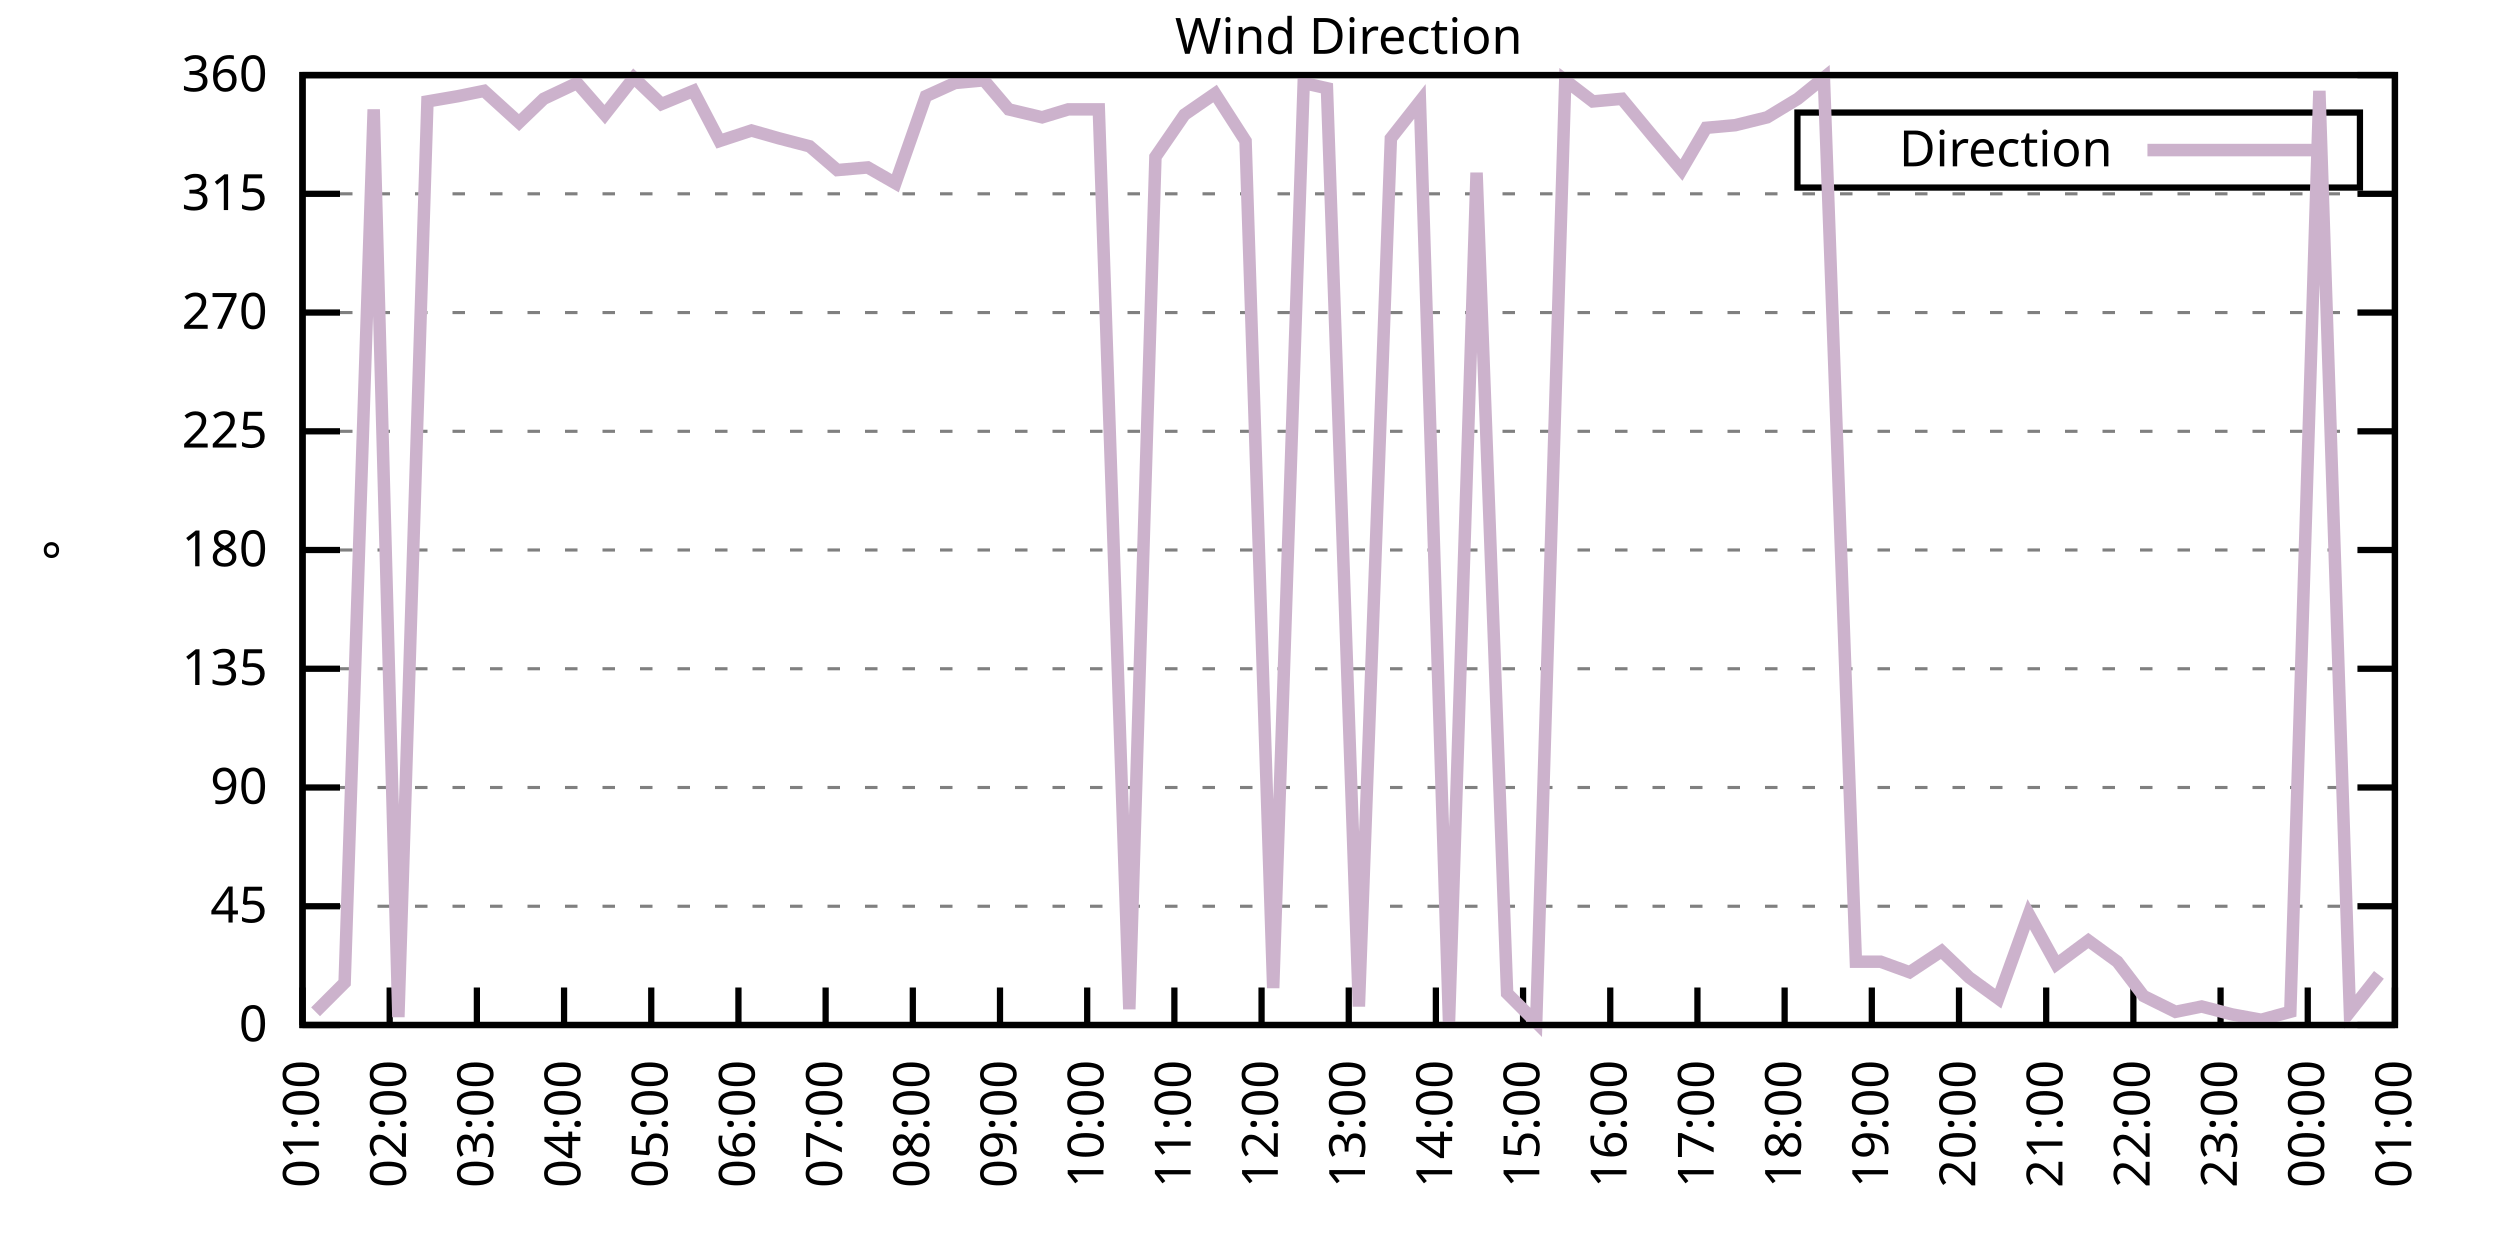
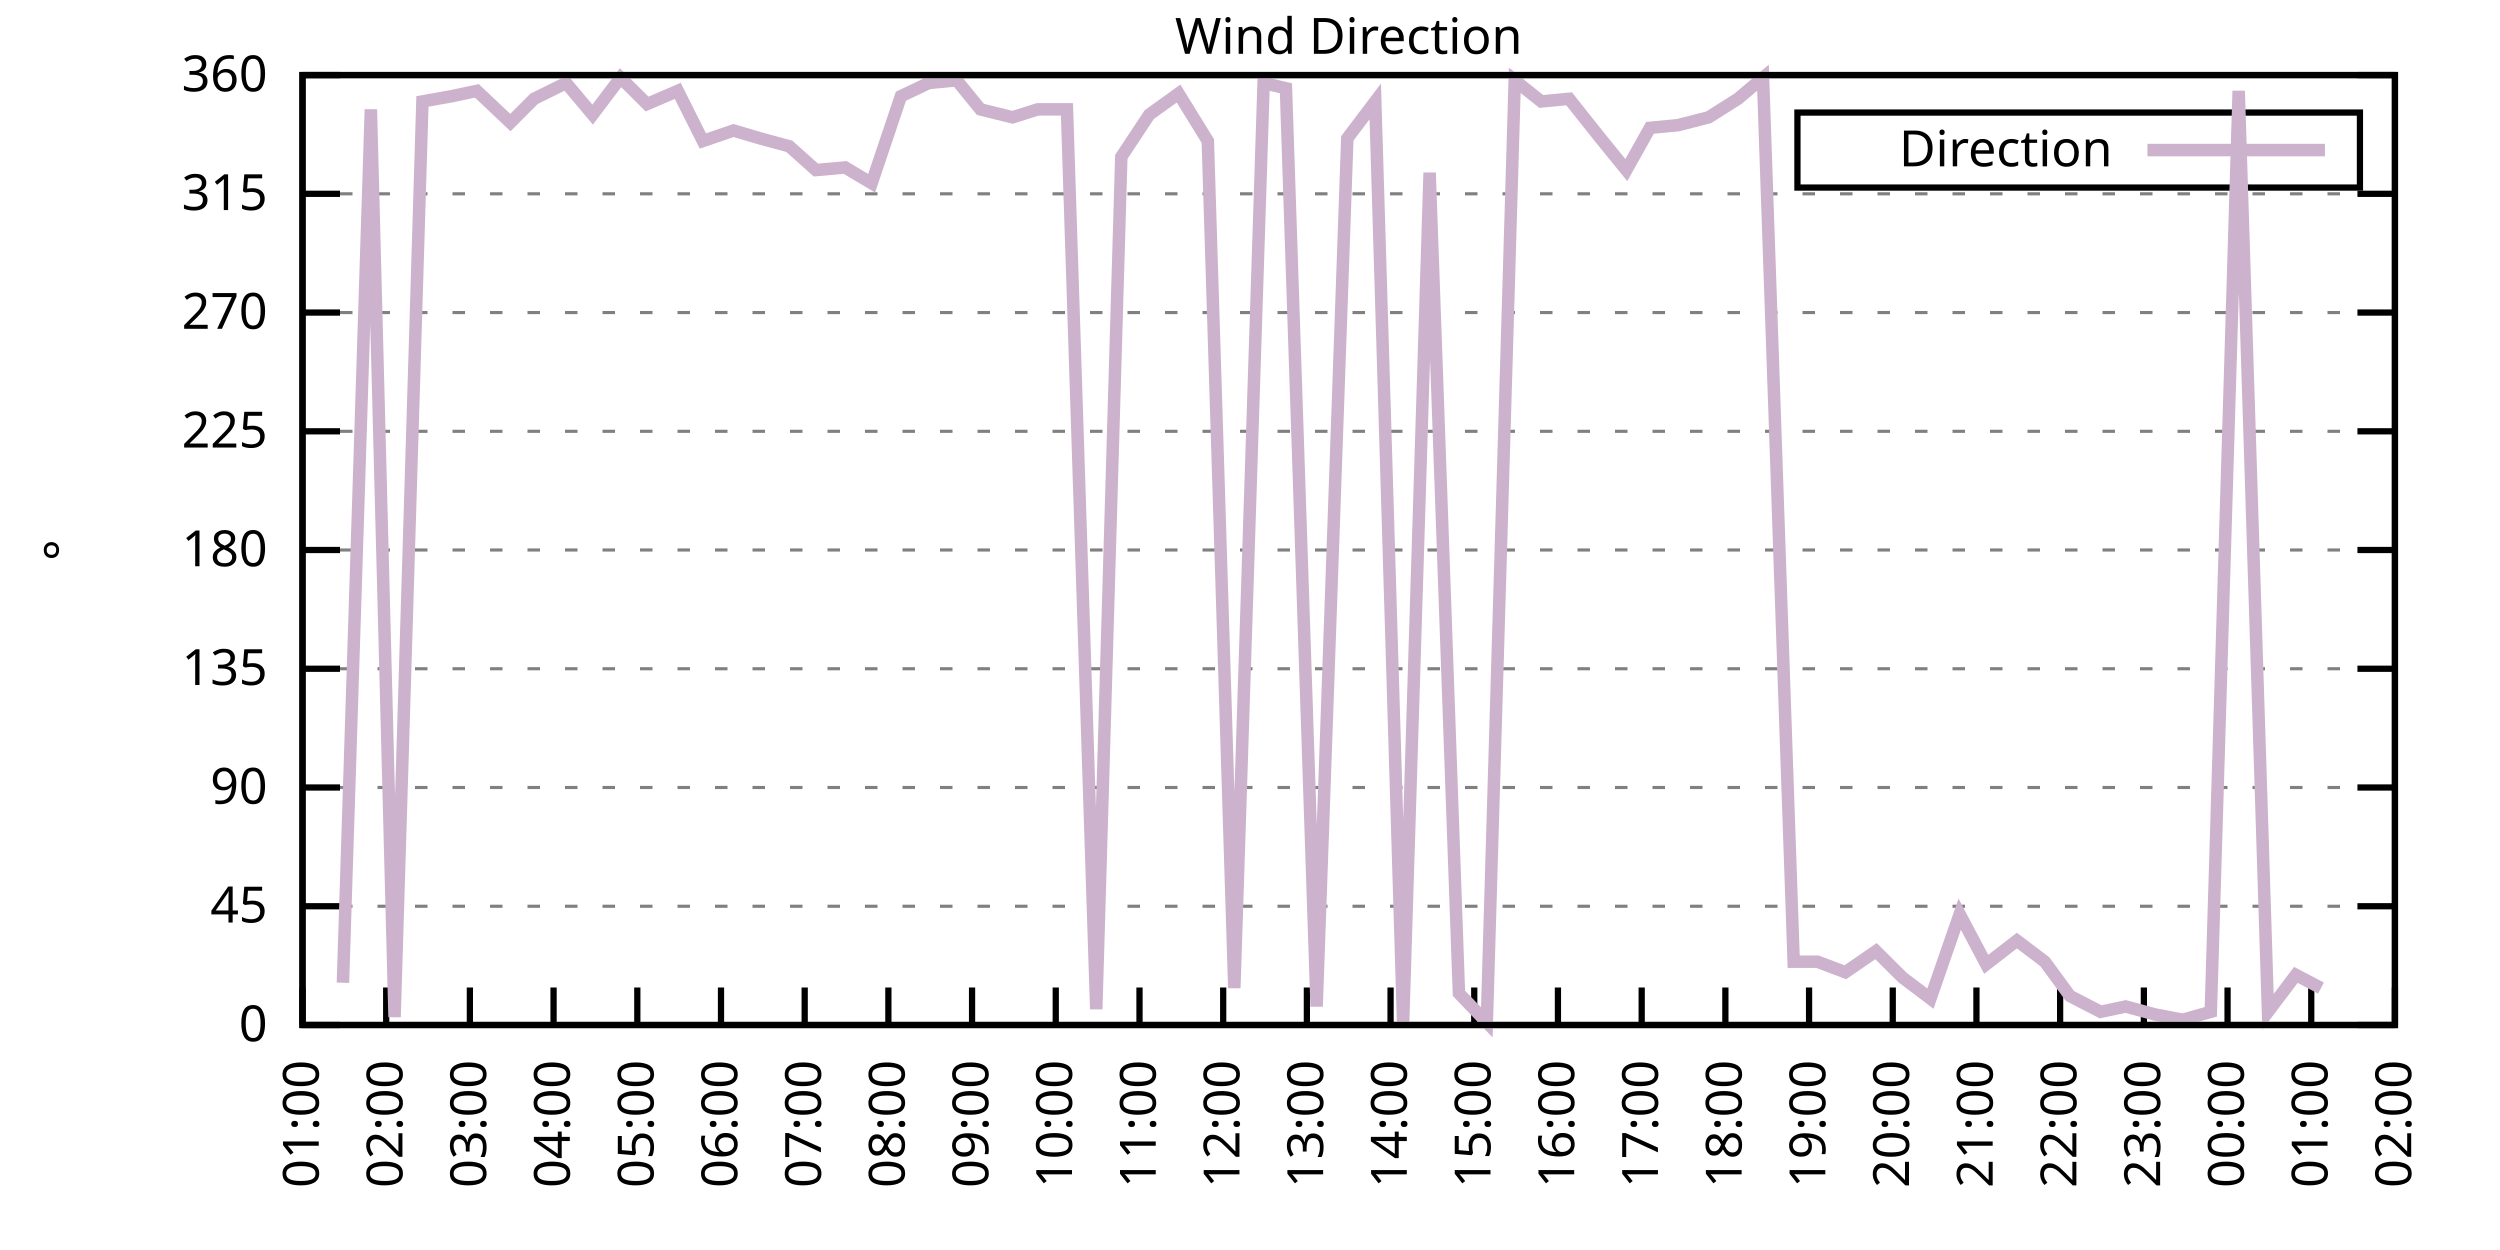
<svg xmlns="http://www.w3.org/2000/svg" xmlns:xlink="http://www.w3.org/1999/xlink" width="400" height="200" viewBox="0 0 400 200">
  <g id="gnuplot_canvas">
    <rect x="0" y="0" width="400" height="200" fill="none" />
    <defs>
      <circle id="gpDot" r="0.5" stroke-width="0.5" stroke="currentColor" />
      <path id="gpPt0" stroke-width="0.333" stroke="currentColor" d="M-1,0 h2 M0,-1 v2" />
      <path id="gpPt1" stroke-width="0.333" stroke="currentColor" d="M-1,-1 L1,1 M1,-1 L-1,1" />
      <path id="gpPt2" stroke-width="0.333" stroke="currentColor" d="M-1,0 L1,0 M0,-1 L0,1 M-1,-1 L1,1 M-1,1 L1,-1" />
      <rect id="gpPt3" stroke-width="0.333" stroke="currentColor" x="-1" y="-1" width="2" height="2" />
      <rect id="gpPt4" stroke-width="0.333" stroke="currentColor" fill="currentColor" x="-1" y="-1" width="2" height="2" />
      <circle id="gpPt5" stroke-width="0.333" stroke="currentColor" cx="0" cy="0" r="1" />
      <use xlink:href="#gpPt5" id="gpPt6" fill="currentColor" stroke="none" />
      <path id="gpPt7" stroke-width="0.333" stroke="currentColor" d="M0,-1.33 L-1.33,0.67 L1.33,0.67 z" />
      <use xlink:href="#gpPt7" id="gpPt8" fill="currentColor" stroke="none" />
      <use xlink:href="#gpPt7" id="gpPt9" stroke="currentColor" transform="rotate(180)" />
      <use xlink:href="#gpPt9" id="gpPt10" fill="currentColor" stroke="none" />
      <use xlink:href="#gpPt3" id="gpPt11" stroke="currentColor" transform="rotate(45)" />
      <use xlink:href="#gpPt11" id="gpPt12" fill="currentColor" stroke="none" />
      <path id="gpPt13" stroke-width="0.333" stroke="currentColor" d="M0,1.330 L1.265,0.411 L0.782,-1.067 L-0.782,-1.076 L-1.265,0.411 z" />
      <use xlink:href="#gpPt13" id="gpPt14" fill="currentColor" stroke="none" />
      <filter id="textbox" filterUnits="objectBoundingBox" x="0" y="0" height="1" width="1">
        <feFlood flood-color="white" flood-opacity="1" result="bgnd" />
        <feComposite in="SourceGraphic" in2="bgnd" operator="atop" />
      </filter>
      <filter id="greybox" filterUnits="objectBoundingBox" x="0" y="0" height="1" width="1">
        <feFlood flood-color="lightgrey" flood-opacity="1" result="grey" />
        <feComposite in="SourceGraphic" in2="grey" operator="atop" />
      </filter>
    </defs>
    <g fill="none" color="white" stroke="currentColor" stroke-width="1.00" stroke-linecap="butt" stroke-linejoin="miter">
</g>
    <g fill="none" color="black" stroke="currentColor" stroke-width="1.00" stroke-linecap="butt" stroke-linejoin="miter">
      <g stroke="none" shape-rendering="crispEdges">
        <polygon fill="rgb(255, 255, 255)" points="48.40,164.00 383.18,164.00 383.18,12.02 48.40,12.02 " />
      </g>
    </g>
    <g fill="none" color="black" stroke="currentColor" stroke-width="1.00" stroke-linecap="butt" stroke-linejoin="miter">
</g>
    <g fill="none" color="black" stroke="black" stroke-width="0.50" stroke-linecap="butt" stroke-linejoin="miter">
</g>
    <g fill="none" color="gray" stroke="currentColor" stroke-width="0.50" stroke-linecap="butt" stroke-linejoin="miter">
      <path stroke="gray" stroke-dasharray="2,4" class="gridline" d="M48.40,164.00 L383.19,164.00  " />
    </g>
    <g fill="none" color="gray" stroke="gray" stroke-width="1.00" stroke-linecap="butt" stroke-linejoin="miter">
</g>
    <g fill="none" color="black" stroke="currentColor" stroke-width="1.00" stroke-linecap="butt" stroke-linejoin="miter">
      <path stroke="black" d="M48.40,164.00 L54.40,164.00 M383.19,164.00 L377.19,164.00  " />
      <g transform="translate(42.80,166.60)" stroke="none" fill="black" font-family="Sans" font-size="8.00" text-anchor="end">
        <text>
          <tspan font-family="Sans"> 0</tspan>
        </text>
      </g>
    </g>
    <g fill="none" color="black" stroke="currentColor" stroke-width="1.00" stroke-linecap="butt" stroke-linejoin="miter">
</g>
    <g fill="none" color="black" stroke="black" stroke-width="0.50" stroke-linecap="butt" stroke-linejoin="miter">
</g>
    <g fill="none" color="gray" stroke="currentColor" stroke-width="0.50" stroke-linecap="butt" stroke-linejoin="miter">
      <path stroke="gray" stroke-dasharray="2,4" class="gridline" d="M48.40,145.00 L383.19,145.00  " />
    </g>
    <g fill="none" color="gray" stroke="gray" stroke-width="1.00" stroke-linecap="butt" stroke-linejoin="miter">
</g>
    <g fill="none" color="black" stroke="currentColor" stroke-width="1.00" stroke-linecap="butt" stroke-linejoin="miter">
      <path stroke="black" d="M48.40,145.00 L54.40,145.00 M383.19,145.00 L377.19,145.00  " />
      <g transform="translate(42.80,147.60)" stroke="none" fill="black" font-family="Sans" font-size="8.00" text-anchor="end">
        <text>
          <tspan font-family="Sans"> 45</tspan>
        </text>
      </g>
    </g>
    <g fill="none" color="black" stroke="currentColor" stroke-width="1.00" stroke-linecap="butt" stroke-linejoin="miter">
</g>
    <g fill="none" color="black" stroke="black" stroke-width="0.50" stroke-linecap="butt" stroke-linejoin="miter">
</g>
    <g fill="none" color="gray" stroke="currentColor" stroke-width="0.50" stroke-linecap="butt" stroke-linejoin="miter">
      <path stroke="gray" stroke-dasharray="2,4" class="gridline" d="M48.40,126.00 L383.19,126.00  " />
    </g>
    <g fill="none" color="gray" stroke="gray" stroke-width="1.00" stroke-linecap="butt" stroke-linejoin="miter">
</g>
    <g fill="none" color="black" stroke="currentColor" stroke-width="1.00" stroke-linecap="butt" stroke-linejoin="miter">
      <path stroke="black" d="M48.40,126.00 L54.40,126.00 M383.19,126.00 L377.19,126.00  " />
      <g transform="translate(42.80,128.60)" stroke="none" fill="black" font-family="Sans" font-size="8.00" text-anchor="end">
        <text>
          <tspan font-family="Sans"> 90</tspan>
        </text>
      </g>
    </g>
    <g fill="none" color="black" stroke="currentColor" stroke-width="1.00" stroke-linecap="butt" stroke-linejoin="miter">
</g>
    <g fill="none" color="black" stroke="black" stroke-width="0.50" stroke-linecap="butt" stroke-linejoin="miter">
</g>
    <g fill="none" color="gray" stroke="currentColor" stroke-width="0.50" stroke-linecap="butt" stroke-linejoin="miter">
      <path stroke="gray" stroke-dasharray="2,4" class="gridline" d="M48.40,107.00 L383.19,107.00  " />
    </g>
    <g fill="none" color="gray" stroke="gray" stroke-width="1.00" stroke-linecap="butt" stroke-linejoin="miter">
</g>
    <g fill="none" color="black" stroke="currentColor" stroke-width="1.00" stroke-linecap="butt" stroke-linejoin="miter">
      <path stroke="black" d="M48.40,107.00 L54.40,107.00 M383.19,107.00 L377.19,107.00  " />
      <g transform="translate(42.80,109.60)" stroke="none" fill="black" font-family="Sans" font-size="8.00" text-anchor="end">
        <text>
          <tspan font-family="Sans"> 135</tspan>
        </text>
      </g>
    </g>
    <g fill="none" color="black" stroke="currentColor" stroke-width="1.00" stroke-linecap="butt" stroke-linejoin="miter">
</g>
    <g fill="none" color="black" stroke="black" stroke-width="0.50" stroke-linecap="butt" stroke-linejoin="miter">
</g>
    <g fill="none" color="gray" stroke="currentColor" stroke-width="0.50" stroke-linecap="butt" stroke-linejoin="miter">
      <path stroke="gray" stroke-dasharray="2,4" class="gridline" d="M48.40,88.00 L383.19,88.00  " />
    </g>
    <g fill="none" color="gray" stroke="gray" stroke-width="1.00" stroke-linecap="butt" stroke-linejoin="miter">
</g>
    <g fill="none" color="black" stroke="currentColor" stroke-width="1.00" stroke-linecap="butt" stroke-linejoin="miter">
      <path stroke="black" d="M48.40,88.00 L54.40,88.00 M383.19,88.00 L377.19,88.00  " />
      <g transform="translate(42.80,90.60)" stroke="none" fill="black" font-family="Sans" font-size="8.00" text-anchor="end">
        <text>
          <tspan font-family="Sans"> 180</tspan>
        </text>
      </g>
    </g>
    <g fill="none" color="black" stroke="currentColor" stroke-width="1.00" stroke-linecap="butt" stroke-linejoin="miter">
</g>
    <g fill="none" color="black" stroke="black" stroke-width="0.50" stroke-linecap="butt" stroke-linejoin="miter">
</g>
    <g fill="none" color="gray" stroke="currentColor" stroke-width="0.50" stroke-linecap="butt" stroke-linejoin="miter">
      <path stroke="gray" stroke-dasharray="2,4" class="gridline" d="M48.40,69.01 L383.19,69.01  " />
    </g>
    <g fill="none" color="gray" stroke="gray" stroke-width="1.00" stroke-linecap="butt" stroke-linejoin="miter">
</g>
    <g fill="none" color="black" stroke="currentColor" stroke-width="1.00" stroke-linecap="butt" stroke-linejoin="miter">
      <path stroke="black" d="M48.40,69.01 L54.40,69.01 M383.19,69.01 L377.19,69.01  " />
      <g transform="translate(42.80,71.61)" stroke="none" fill="black" font-family="Sans" font-size="8.00" text-anchor="end">
        <text>
          <tspan font-family="Sans"> 225</tspan>
        </text>
      </g>
    </g>
    <g fill="none" color="black" stroke="currentColor" stroke-width="1.00" stroke-linecap="butt" stroke-linejoin="miter">
</g>
    <g fill="none" color="black" stroke="black" stroke-width="0.50" stroke-linecap="butt" stroke-linejoin="miter">
</g>
    <g fill="none" color="gray" stroke="currentColor" stroke-width="0.50" stroke-linecap="butt" stroke-linejoin="miter">
      <path stroke="gray" stroke-dasharray="2,4" class="gridline" d="M48.40,50.01 L383.19,50.01  " />
    </g>
    <g fill="none" color="gray" stroke="gray" stroke-width="1.00" stroke-linecap="butt" stroke-linejoin="miter">
</g>
    <g fill="none" color="black" stroke="currentColor" stroke-width="1.00" stroke-linecap="butt" stroke-linejoin="miter">
      <path stroke="black" d="M48.40,50.01 L54.40,50.01 M383.19,50.01 L377.19,50.01  " />
      <g transform="translate(42.80,52.61)" stroke="none" fill="black" font-family="Sans" font-size="8.00" text-anchor="end">
        <text>
          <tspan font-family="Sans"> 270</tspan>
        </text>
      </g>
    </g>
    <g fill="none" color="black" stroke="currentColor" stroke-width="1.00" stroke-linecap="butt" stroke-linejoin="miter">
</g>
    <g fill="none" color="black" stroke="black" stroke-width="0.50" stroke-linecap="butt" stroke-linejoin="miter">
</g>
    <g fill="none" color="gray" stroke="currentColor" stroke-width="0.50" stroke-linecap="butt" stroke-linejoin="miter">
      <path stroke="gray" stroke-dasharray="2,4" class="gridline" d="M48.40,31.01 L383.19,31.01  " />
    </g>
    <g fill="none" color="gray" stroke="gray" stroke-width="1.00" stroke-linecap="butt" stroke-linejoin="miter">
</g>
    <g fill="none" color="black" stroke="currentColor" stroke-width="1.00" stroke-linecap="butt" stroke-linejoin="miter">
      <path stroke="black" d="M48.40,31.01 L54.40,31.01 M383.19,31.01 L377.19,31.01  " />
      <g transform="translate(42.80,33.61)" stroke="none" fill="black" font-family="Sans" font-size="8.00" text-anchor="end">
        <text>
          <tspan font-family="Sans"> 315</tspan>
        </text>
      </g>
    </g>
    <g fill="none" color="black" stroke="currentColor" stroke-width="1.00" stroke-linecap="butt" stroke-linejoin="miter">
</g>
    <g fill="none" color="black" stroke="black" stroke-width="0.50" stroke-linecap="butt" stroke-linejoin="miter">
</g>
    <g fill="none" color="gray" stroke="currentColor" stroke-width="0.50" stroke-linecap="butt" stroke-linejoin="miter">
      <path stroke="gray" stroke-dasharray="2,4" class="gridline" d="M48.40,12.01 L383.19,12.01  " />
    </g>
    <g fill="none" color="gray" stroke="gray" stroke-width="1.00" stroke-linecap="butt" stroke-linejoin="miter">
</g>
    <g fill="none" color="black" stroke="currentColor" stroke-width="1.00" stroke-linecap="butt" stroke-linejoin="miter">
      <path stroke="black" d="M48.40,12.01 L54.40,12.01 M383.19,12.01 L377.19,12.01  " />
      <g transform="translate(42.80,14.61)" stroke="none" fill="black" font-family="Sans" font-size="8.00" text-anchor="end">
        <text>
          <tspan font-family="Sans"> 360</tspan>
        </text>
      </g>
    </g>
    <g fill="none" color="black" stroke="currentColor" stroke-width="1.00" stroke-linecap="butt" stroke-linejoin="miter">
      <path stroke="black" d="M48.40,164.00 L48.40,158.00  " />
      <g transform="translate(51.00,169.60) rotate(270.00)" stroke="none" fill="black" font-family="Sans" font-size="8.00" text-anchor="end">
        <text>
          <tspan font-family="Sans">01:00</tspan>
        </text>
      </g>
    </g>
    <g fill="none" color="black" stroke="currentColor" stroke-width="1.00" stroke-linecap="butt" stroke-linejoin="miter">
-       <path stroke="black" d="M62.35,164.00 L62.35,158.00  " />
-       <g transform="translate(64.95,169.60) rotate(270.00)" stroke="none" fill="black" font-family="Sans" font-size="8.00" text-anchor="end">
+       <path stroke="black" d="M61.79,164.00 L61.79,158.00  " />
+       <g transform="translate(64.39,169.60) rotate(270.00)" stroke="none" fill="black" font-family="Sans" font-size="8.00" text-anchor="end">
        <text>
          <tspan font-family="Sans">02:00</tspan>
        </text>
      </g>
    </g>
    <g fill="none" color="black" stroke="currentColor" stroke-width="1.00" stroke-linecap="butt" stroke-linejoin="miter">
-       <path stroke="black" d="M76.30,164.00 L76.30,158.00  " />
-       <g transform="translate(78.90,169.60) rotate(270.00)" stroke="none" fill="black" font-family="Sans" font-size="8.00" text-anchor="end">
+       <path stroke="black" d="M75.18,164.00 L75.18,158.00  " />
+       <g transform="translate(77.78,169.60) rotate(270.00)" stroke="none" fill="black" font-family="Sans" font-size="8.00" text-anchor="end">
        <text>
          <tspan font-family="Sans">03:00</tspan>
        </text>
      </g>
    </g>
    <g fill="none" color="black" stroke="currentColor" stroke-width="1.00" stroke-linecap="butt" stroke-linejoin="miter">
-       <path stroke="black" d="M90.25,164.00 L90.25,158.00  " />
-       <g transform="translate(92.85,169.60) rotate(270.00)" stroke="none" fill="black" font-family="Sans" font-size="8.00" text-anchor="end">
+       <path stroke="black" d="M88.57,164.00 L88.57,158.00  " />
+       <g transform="translate(91.17,169.60) rotate(270.00)" stroke="none" fill="black" font-family="Sans" font-size="8.00" text-anchor="end">
        <text>
          <tspan font-family="Sans">04:00</tspan>
        </text>
      </g>
    </g>
    <g fill="none" color="black" stroke="currentColor" stroke-width="1.00" stroke-linecap="butt" stroke-linejoin="miter">
-       <path stroke="black" d="M104.20,164.00 L104.20,158.00  " />
-       <g transform="translate(106.80,169.60) rotate(270.00)" stroke="none" fill="black" font-family="Sans" font-size="8.00" text-anchor="end">
+       <path stroke="black" d="M101.97,164.00 L101.97,158.00  " />
+       <g transform="translate(104.57,169.60) rotate(270.00)" stroke="none" fill="black" font-family="Sans" font-size="8.00" text-anchor="end">
        <text>
          <tspan font-family="Sans">05:00</tspan>
        </text>
      </g>
    </g>
    <g fill="none" color="black" stroke="currentColor" stroke-width="1.00" stroke-linecap="butt" stroke-linejoin="miter">
-       <path stroke="black" d="M118.15,164.00 L118.15,158.00  " />
-       <g transform="translate(120.75,169.60) rotate(270.00)" stroke="none" fill="black" font-family="Sans" font-size="8.00" text-anchor="end">
+       <path stroke="black" d="M115.36,164.00 L115.36,158.00  " />
+       <g transform="translate(117.96,169.60) rotate(270.00)" stroke="none" fill="black" font-family="Sans" font-size="8.00" text-anchor="end">
        <text>
          <tspan font-family="Sans">06:00</tspan>
        </text>
      </g>
    </g>
    <g fill="none" color="black" stroke="currentColor" stroke-width="1.00" stroke-linecap="butt" stroke-linejoin="miter">
-       <path stroke="black" d="M132.10,164.00 L132.10,158.00  " />
-       <g transform="translate(134.70,169.60) rotate(270.00)" stroke="none" fill="black" font-family="Sans" font-size="8.00" text-anchor="end">
+       <path stroke="black" d="M128.75,164.00 L128.75,158.00  " />
+       <g transform="translate(131.35,169.60) rotate(270.00)" stroke="none" fill="black" font-family="Sans" font-size="8.00" text-anchor="end">
        <text>
          <tspan font-family="Sans">07:00</tspan>
        </text>
      </g>
    </g>
    <g fill="none" color="black" stroke="currentColor" stroke-width="1.00" stroke-linecap="butt" stroke-linejoin="miter">
-       <path stroke="black" d="M146.05,164.00 L146.05,158.00  " />
-       <g transform="translate(148.65,169.60) rotate(270.00)" stroke="none" fill="black" font-family="Sans" font-size="8.00" text-anchor="end">
+       <path stroke="black" d="M142.14,164.00 L142.14,158.00  " />
+       <g transform="translate(144.74,169.60) rotate(270.00)" stroke="none" fill="black" font-family="Sans" font-size="8.00" text-anchor="end">
        <text>
          <tspan font-family="Sans">08:00</tspan>
        </text>
      </g>
    </g>
    <g fill="none" color="black" stroke="currentColor" stroke-width="1.00" stroke-linecap="butt" stroke-linejoin="miter">
-       <path stroke="black" d="M160.00,164.00 L160.00,158.00  " />
-       <g transform="translate(162.60,169.60) rotate(270.00)" stroke="none" fill="black" font-family="Sans" font-size="8.00" text-anchor="end">
+       <path stroke="black" d="M155.53,164.00 L155.53,158.00  " />
+       <g transform="translate(158.13,169.60) rotate(270.00)" stroke="none" fill="black" font-family="Sans" font-size="8.00" text-anchor="end">
        <text>
          <tspan font-family="Sans">09:00</tspan>
        </text>
      </g>
    </g>
    <g fill="none" color="black" stroke="currentColor" stroke-width="1.00" stroke-linecap="butt" stroke-linejoin="miter">
-       <path stroke="black" d="M173.95,164.00 L173.95,158.00  " />
-       <g transform="translate(176.55,169.60) rotate(270.00)" stroke="none" fill="black" font-family="Sans" font-size="8.00" text-anchor="end">
+       <path stroke="black" d="M168.92,164.00 L168.92,158.00  " />
+       <g transform="translate(171.52,169.60) rotate(270.00)" stroke="none" fill="black" font-family="Sans" font-size="8.00" text-anchor="end">
        <text>
          <tspan font-family="Sans">10:00</tspan>
        </text>
      </g>
    </g>
    <g fill="none" color="black" stroke="currentColor" stroke-width="1.00" stroke-linecap="butt" stroke-linejoin="miter">
-       <path stroke="black" d="M187.90,164.00 L187.90,158.00  " />
-       <g transform="translate(190.50,169.60) rotate(270.00)" stroke="none" fill="black" font-family="Sans" font-size="8.00" text-anchor="end">
+       <path stroke="black" d="M182.32,164.00 L182.32,158.00  " />
+       <g transform="translate(184.92,169.60) rotate(270.00)" stroke="none" fill="black" font-family="Sans" font-size="8.00" text-anchor="end">
        <text>
          <tspan font-family="Sans">11:00</tspan>
        </text>
      </g>
    </g>
    <g fill="none" color="black" stroke="currentColor" stroke-width="1.00" stroke-linecap="butt" stroke-linejoin="miter">
-       <path stroke="black" d="M201.85,164.00 L201.85,158.00  " />
-       <g transform="translate(204.45,169.60) rotate(270.00)" stroke="none" fill="black" font-family="Sans" font-size="8.00" text-anchor="end">
+       <path stroke="black" d="M195.71,164.00 L195.71,158.00  " />
+       <g transform="translate(198.31,169.60) rotate(270.00)" stroke="none" fill="black" font-family="Sans" font-size="8.00" text-anchor="end">
        <text>
          <tspan font-family="Sans">12:00</tspan>
        </text>
      </g>
    </g>
    <g fill="none" color="black" stroke="currentColor" stroke-width="1.00" stroke-linecap="butt" stroke-linejoin="miter">
-       <path stroke="black" d="M215.80,164.00 L215.80,158.00  " />
-       <g transform="translate(218.40,169.60) rotate(270.00)" stroke="none" fill="black" font-family="Sans" font-size="8.00" text-anchor="end">
+       <path stroke="black" d="M209.10,164.00 L209.10,158.00  " />
+       <g transform="translate(211.70,169.60) rotate(270.00)" stroke="none" fill="black" font-family="Sans" font-size="8.00" text-anchor="end">
        <text>
          <tspan font-family="Sans">13:00</tspan>
        </text>
      </g>
    </g>
    <g fill="none" color="black" stroke="currentColor" stroke-width="1.00" stroke-linecap="butt" stroke-linejoin="miter">
-       <path stroke="black" d="M229.74,164.00 L229.74,158.00  " />
-       <g transform="translate(232.34,169.60) rotate(270.00)" stroke="none" fill="black" font-family="Sans" font-size="8.00" text-anchor="end">
+       <path stroke="black" d="M222.49,164.00 L222.49,158.00  " />
+       <g transform="translate(225.09,169.60) rotate(270.00)" stroke="none" fill="black" font-family="Sans" font-size="8.00" text-anchor="end">
        <text>
          <tspan font-family="Sans">14:00</tspan>
        </text>
      </g>
    </g>
    <g fill="none" color="black" stroke="currentColor" stroke-width="1.00" stroke-linecap="butt" stroke-linejoin="miter">
-       <path stroke="black" d="M243.69,164.00 L243.69,158.00  " />
-       <g transform="translate(246.29,169.60) rotate(270.00)" stroke="none" fill="black" font-family="Sans" font-size="8.00" text-anchor="end">
+       <path stroke="black" d="M235.88,164.00 L235.88,158.00  " />
+       <g transform="translate(238.48,169.60) rotate(270.00)" stroke="none" fill="black" font-family="Sans" font-size="8.00" text-anchor="end">
        <text>
          <tspan font-family="Sans">15:00</tspan>
        </text>
      </g>
    </g>
    <g fill="none" color="black" stroke="currentColor" stroke-width="1.00" stroke-linecap="butt" stroke-linejoin="miter">
-       <path stroke="black" d="M257.64,164.00 L257.64,158.00  " />
-       <g transform="translate(260.24,169.60) rotate(270.00)" stroke="none" fill="black" font-family="Sans" font-size="8.00" text-anchor="end">
+       <path stroke="black" d="M249.27,164.00 L249.27,158.00  " />
+       <g transform="translate(251.87,169.60) rotate(270.00)" stroke="none" fill="black" font-family="Sans" font-size="8.00" text-anchor="end">
        <text>
          <tspan font-family="Sans">16:00</tspan>
        </text>
      </g>
    </g>
    <g fill="none" color="black" stroke="currentColor" stroke-width="1.00" stroke-linecap="butt" stroke-linejoin="miter">
-       <path stroke="black" d="M271.59,164.00 L271.59,158.00  " />
-       <g transform="translate(274.19,169.60) rotate(270.00)" stroke="none" fill="black" font-family="Sans" font-size="8.00" text-anchor="end">
+       <path stroke="black" d="M262.67,164.00 L262.67,158.00  " />
+       <g transform="translate(265.27,169.60) rotate(270.00)" stroke="none" fill="black" font-family="Sans" font-size="8.00" text-anchor="end">
        <text>
          <tspan font-family="Sans">17:00</tspan>
        </text>
      </g>
    </g>
    <g fill="none" color="black" stroke="currentColor" stroke-width="1.00" stroke-linecap="butt" stroke-linejoin="miter">
-       <path stroke="black" d="M285.54,164.00 L285.54,158.00  " />
-       <g transform="translate(288.14,169.60) rotate(270.00)" stroke="none" fill="black" font-family="Sans" font-size="8.00" text-anchor="end">
+       <path stroke="black" d="M276.06,164.00 L276.06,158.00  " />
+       <g transform="translate(278.66,169.60) rotate(270.00)" stroke="none" fill="black" font-family="Sans" font-size="8.00" text-anchor="end">
        <text>
          <tspan font-family="Sans">18:00</tspan>
        </text>
      </g>
    </g>
    <g fill="none" color="black" stroke="currentColor" stroke-width="1.00" stroke-linecap="butt" stroke-linejoin="miter">
-       <path stroke="black" d="M299.49,164.00 L299.49,158.00  " />
-       <g transform="translate(302.09,169.60) rotate(270.00)" stroke="none" fill="black" font-family="Sans" font-size="8.00" text-anchor="end">
+       <path stroke="black" d="M289.45,164.00 L289.45,158.00  " />
+       <g transform="translate(292.05,169.60) rotate(270.00)" stroke="none" fill="black" font-family="Sans" font-size="8.00" text-anchor="end">
        <text>
          <tspan font-family="Sans">19:00</tspan>
        </text>
      </g>
    </g>
    <g fill="none" color="black" stroke="currentColor" stroke-width="1.00" stroke-linecap="butt" stroke-linejoin="miter">
-       <path stroke="black" d="M313.44,164.00 L313.44,158.00  " />
-       <g transform="translate(316.04,169.60) rotate(270.00)" stroke="none" fill="black" font-family="Sans" font-size="8.00" text-anchor="end">
+       <path stroke="black" d="M302.84,164.00 L302.84,158.00  " />
+       <g transform="translate(305.44,169.60) rotate(270.00)" stroke="none" fill="black" font-family="Sans" font-size="8.00" text-anchor="end">
        <text>
          <tspan font-family="Sans">20:00</tspan>
        </text>
      </g>
    </g>
    <g fill="none" color="black" stroke="currentColor" stroke-width="1.00" stroke-linecap="butt" stroke-linejoin="miter">
-       <path stroke="black" d="M327.39,164.00 L327.39,158.00  " />
-       <g transform="translate(329.99,169.60) rotate(270.00)" stroke="none" fill="black" font-family="Sans" font-size="8.00" text-anchor="end">
+       <path stroke="black" d="M316.23,164.00 L316.23,158.00  " />
+       <g transform="translate(318.83,169.60) rotate(270.00)" stroke="none" fill="black" font-family="Sans" font-size="8.00" text-anchor="end">
        <text>
          <tspan font-family="Sans">21:00</tspan>
        </text>
      </g>
    </g>
    <g fill="none" color="black" stroke="currentColor" stroke-width="1.00" stroke-linecap="butt" stroke-linejoin="miter">
-       <path stroke="black" d="M341.34,164.00 L341.34,158.00  " />
-       <g transform="translate(343.94,169.60) rotate(270.00)" stroke="none" fill="black" font-family="Sans" font-size="8.00" text-anchor="end">
+       <path stroke="black" d="M329.62,164.00 L329.62,158.00  " />
+       <g transform="translate(332.22,169.60) rotate(270.00)" stroke="none" fill="black" font-family="Sans" font-size="8.00" text-anchor="end">
        <text>
          <tspan font-family="Sans">22:00</tspan>
        </text>
      </g>
    </g>
    <g fill="none" color="black" stroke="currentColor" stroke-width="1.00" stroke-linecap="butt" stroke-linejoin="miter">
-       <path stroke="black" d="M355.29,164.00 L355.29,158.00  " />
-       <g transform="translate(357.89,169.60) rotate(270.00)" stroke="none" fill="black" font-family="Sans" font-size="8.00" text-anchor="end">
+       <path stroke="black" d="M343.02,164.00 L343.02,158.00  " />
+       <g transform="translate(345.62,169.60) rotate(270.00)" stroke="none" fill="black" font-family="Sans" font-size="8.00" text-anchor="end">
        <text>
          <tspan font-family="Sans">23:00</tspan>
        </text>
      </g>
    </g>
    <g fill="none" color="black" stroke="currentColor" stroke-width="1.00" stroke-linecap="butt" stroke-linejoin="miter">
-       <path stroke="black" d="M369.24,164.00 L369.24,158.00  " />
-       <g transform="translate(371.84,169.60) rotate(270.00)" stroke="none" fill="black" font-family="Sans" font-size="8.00" text-anchor="end">
+       <path stroke="black" d="M356.41,164.00 L356.41,158.00  " />
+       <g transform="translate(359.01,169.60) rotate(270.00)" stroke="none" fill="black" font-family="Sans" font-size="8.00" text-anchor="end">
        <text>
          <tspan font-family="Sans">00:00</tspan>
+         </text>
+       </g>
+     </g>
+     <g fill="none" color="black" stroke="currentColor" stroke-width="1.00" stroke-linecap="butt" stroke-linejoin="miter">
+       <path stroke="black" d="M369.80,164.00 L369.80,158.00  " />
+       <g transform="translate(372.40,169.60) rotate(270.00)" stroke="none" fill="black" font-family="Sans" font-size="8.00" text-anchor="end">
+         <text>
+           <tspan font-family="Sans">01:00</tspan>
        </text>
      </g>
    </g>
    <g fill="none" color="black" stroke="currentColor" stroke-width="1.00" stroke-linecap="butt" stroke-linejoin="miter">
      <path stroke="black" d="M383.19,164.00 L383.19,158.00  " />
      <g transform="translate(385.79,169.60) rotate(270.00)" stroke="none" fill="black" font-family="Sans" font-size="8.00" text-anchor="end">
        <text>
-           <tspan font-family="Sans">01:00</tspan>
+           <tspan font-family="Sans">02:00</tspan>
        </text>
      </g>
    </g>
    <g fill="none" color="black" stroke="currentColor" stroke-width="1.00" stroke-linecap="butt" stroke-linejoin="miter">
</g>
    <g fill="none" color="black" stroke="currentColor" stroke-width="1.00" stroke-linecap="butt" stroke-linejoin="miter">
      <path stroke="black" d="M48.40,12.01 L48.40,164.00 L383.19,164.00 L383.19,12.01 L48.40,12.01 Z  " />
    </g>
    <g fill="none" color="black" stroke="currentColor" stroke-width="1.00" stroke-linecap="butt" stroke-linejoin="miter">
</g>
    <g fill="none" color="black" stroke="currentColor" stroke-width="1.00" stroke-linecap="butt" stroke-linejoin="miter">
      <path stroke="black" d="M287.59,30.01 L287.59,18.01 L377.59,18.01 L377.59,30.01 L287.59,30.01 Z  " />
    </g>
    <g id="Wind_direction_plot_1">
      <g fill="none" color="white" stroke="black" stroke-width="2.00" stroke-linecap="butt" stroke-linejoin="miter">
</g>
      <g fill="none" color="black" stroke="currentColor" stroke-width="2.00" stroke-linecap="butt" stroke-linejoin="miter">
        <g transform="translate(337.99,26.61)" stroke="none" fill="black" font-family="Sans" font-size="8.00" text-anchor="end">
          <text>
            <tspan font-family="Sans">Direction</tspan>
          </text>
        </g>
      </g>
      <g fill="none" color="black" stroke="currentColor" stroke-width="2.00" stroke-linecap="butt" stroke-linejoin="miter">
-         <path stroke="rgb(204, 178, 204)" d="M343.59,24.01 L371.99,24.01 M50.49,161.89 L55.14,157.24 L59.79,17.50 L63.74,162.73 L68.39,16.23 L73.28,15.39   L77.46,14.54 L83.04,19.61 L86.99,15.81 L92.34,13.28 L96.76,18.34 L101.41,12.43 L105.83,16.65 L110.94,14.54   L115.13,22.56 L120.24,20.88 L124.66,22.14 L129.54,23.41 L133.96,27.21 L138.84,26.79 L143.26,29.32 L148.14,15.39   L152.79,13.28 L157.44,12.85 L161.39,17.50 L166.74,18.77 L170.92,17.50 L175.81,17.50 L180.69,161.47 L184.87,25.10   L189.52,18.34 L194.41,14.97 L199.29,22.56 L203.71,158.09 L208.59,13.28 L212.31,14.12 L217.42,161.04 L222.54,22.14   L227.19,16.23 L231.84,163.58 L236.25,27.63 L241.14,158.93 L245.79,163.58 L250.44,12.85 L254.85,16.23 L259.50,15.81   L264.39,21.72 L269.04,27.21 L272.99,20.45 L277.64,20.03 L282.75,18.77 L287.64,15.81 L291.82,12.43 L296.94,153.87   L300.89,153.87 L305.54,155.56 L310.65,152.18 L315.07,156.40 L319.72,159.78 L324.60,146.27 L329.02,154.29 L334.13,150.49   L338.78,153.87 L342.97,159.36 L348.08,161.89 L352.27,161.04 L357.15,162.31 L361.80,163.16 L366.45,161.89 L371.10,14.54   L375.98,161.89 L380.63,155.98  " />
+         <path stroke="rgb(204, 178, 204)" d="M343.59,24.01 L371.99,24.01 M54.87,157.24 L59.34,17.50 L63.13,162.73 L67.59,16.23 L72.28,15.39 L76.30,14.54   L81.66,19.61 L85.45,15.81 L90.58,13.28 L94.82,18.34 L99.29,12.43 L103.53,16.65 L108.44,14.54 L112.46,22.56   L117.37,20.88 L121.61,22.14 L126.29,23.41 L130.54,27.21 L135.22,26.79 L139.46,29.32 L144.15,15.39 L148.61,13.28   L153.08,12.85 L156.87,17.50 L162.01,18.77 L166.02,17.50 L170.71,17.50 L175.40,161.47 L179.41,25.10 L183.88,18.34   L188.57,14.97 L193.25,22.56 L197.49,158.09 L202.18,13.28 L205.75,14.12 L210.66,161.04 L215.57,22.14 L220.04,16.23   L224.50,163.58 L228.74,27.63 L233.43,158.93 L237.89,163.58 L242.36,12.85 L246.60,16.23 L251.06,15.81 L255.75,21.72   L260.21,27.21 L264.00,20.45 L268.47,20.03 L273.38,18.77 L278.07,15.81 L282.08,12.43 L286.99,153.87 L290.79,153.87   L295.25,155.56 L300.16,152.18 L304.40,156.40 L308.87,159.78 L313.55,146.27 L317.79,154.29 L322.70,150.49 L327.17,153.87   L331.19,159.36 L336.10,161.89 L340.11,161.04 L344.80,162.31 L349.26,163.16 L353.73,161.89 L358.19,14.54 L362.88,161.89   L367.34,155.98 L371.36,158.09  " />
      </g>
    </g>
    <g fill="none" color="black" stroke="currentColor" stroke-width="2.00" stroke-linecap="butt" stroke-linejoin="miter">
</g>
    <g fill="none" color="black" stroke="black" stroke-width="1.00" stroke-linecap="butt" stroke-linejoin="miter">
</g>
    <g fill="none" color="black" stroke="currentColor" stroke-width="1.00" stroke-linecap="butt" stroke-linejoin="miter">
      <path stroke="black" d="M48.40,12.01 L48.40,164.00 L383.19,164.00 L383.19,12.01 L48.40,12.01 Z  " />
      <g transform="translate(12.80,88.01) rotate(270.00)" stroke="none" fill="black" font-family="Sans" font-size="8.00" text-anchor="middle">
        <text>
          <tspan font-family="Sans">°</tspan>
        </text>
      </g>
    </g>
    <g fill="none" color="black" stroke="currentColor" stroke-width="1.00" stroke-linecap="butt" stroke-linejoin="miter">
</g>
    <g fill="none" color="black" stroke="currentColor" stroke-width="1.00" stroke-linecap="butt" stroke-linejoin="miter">
      <g transform="translate(215.79,8.61)" stroke="none" fill="black" font-family="Sans" font-size="8.00" text-anchor="middle">
        <text>
          <tspan font-family="Sans">Wind Direction</tspan>
        </text>
      </g>
    </g>
    <g fill="none" color="black" stroke="currentColor" stroke-width="1.00" stroke-linecap="butt" stroke-linejoin="miter">
</g>
  </g>
</svg>
